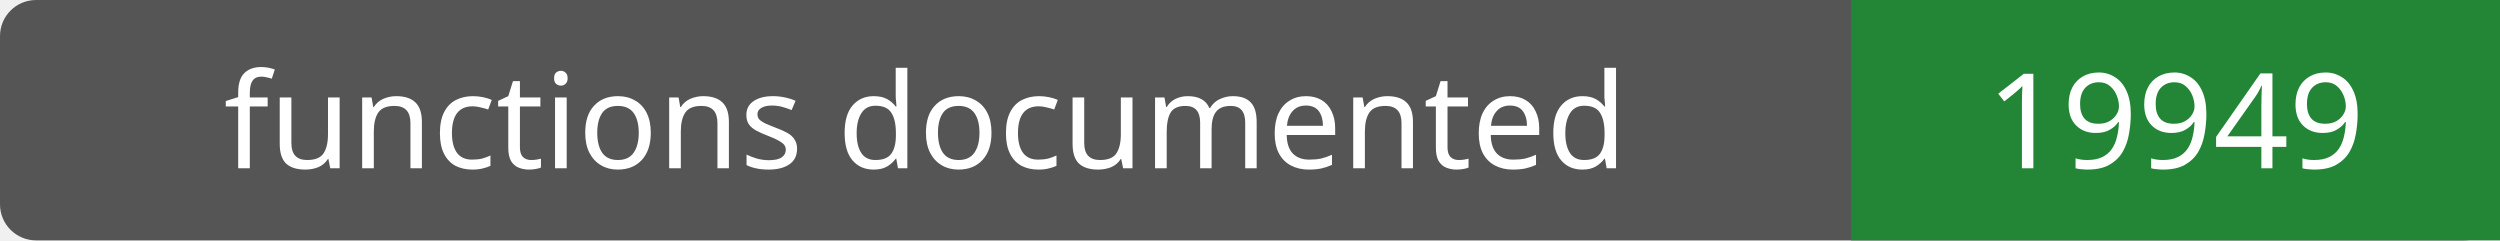
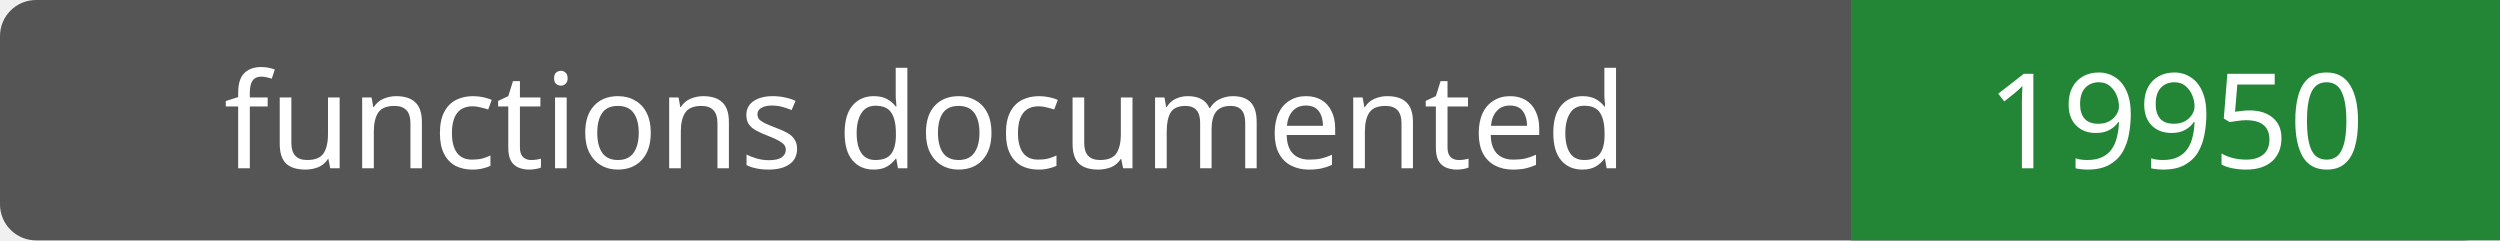
- <svg xmlns="http://www.w3.org/2000/svg" width="208" height="20" role="img" aria-label="functions documented: 19949">
+ <svg xmlns="http://www.w3.org/2000/svg" width="208" height="20" role="img" aria-label="functions documented: 19950">
  <rect width="208" height="20" rx="3" fill="#555" />
  <path fill="#238636" d="M154 0h54v20H154z" />
  <g fill="#fff" text-anchor="middle" font-family="Verdana,sans-serif" font-size="11">
    <text x="77.0" y="14">functions documented</text>
-     <text x="181.0" y="14">19949</text>
+     <text x="181.0" y="14">19950</text>
  </g>
</svg>
